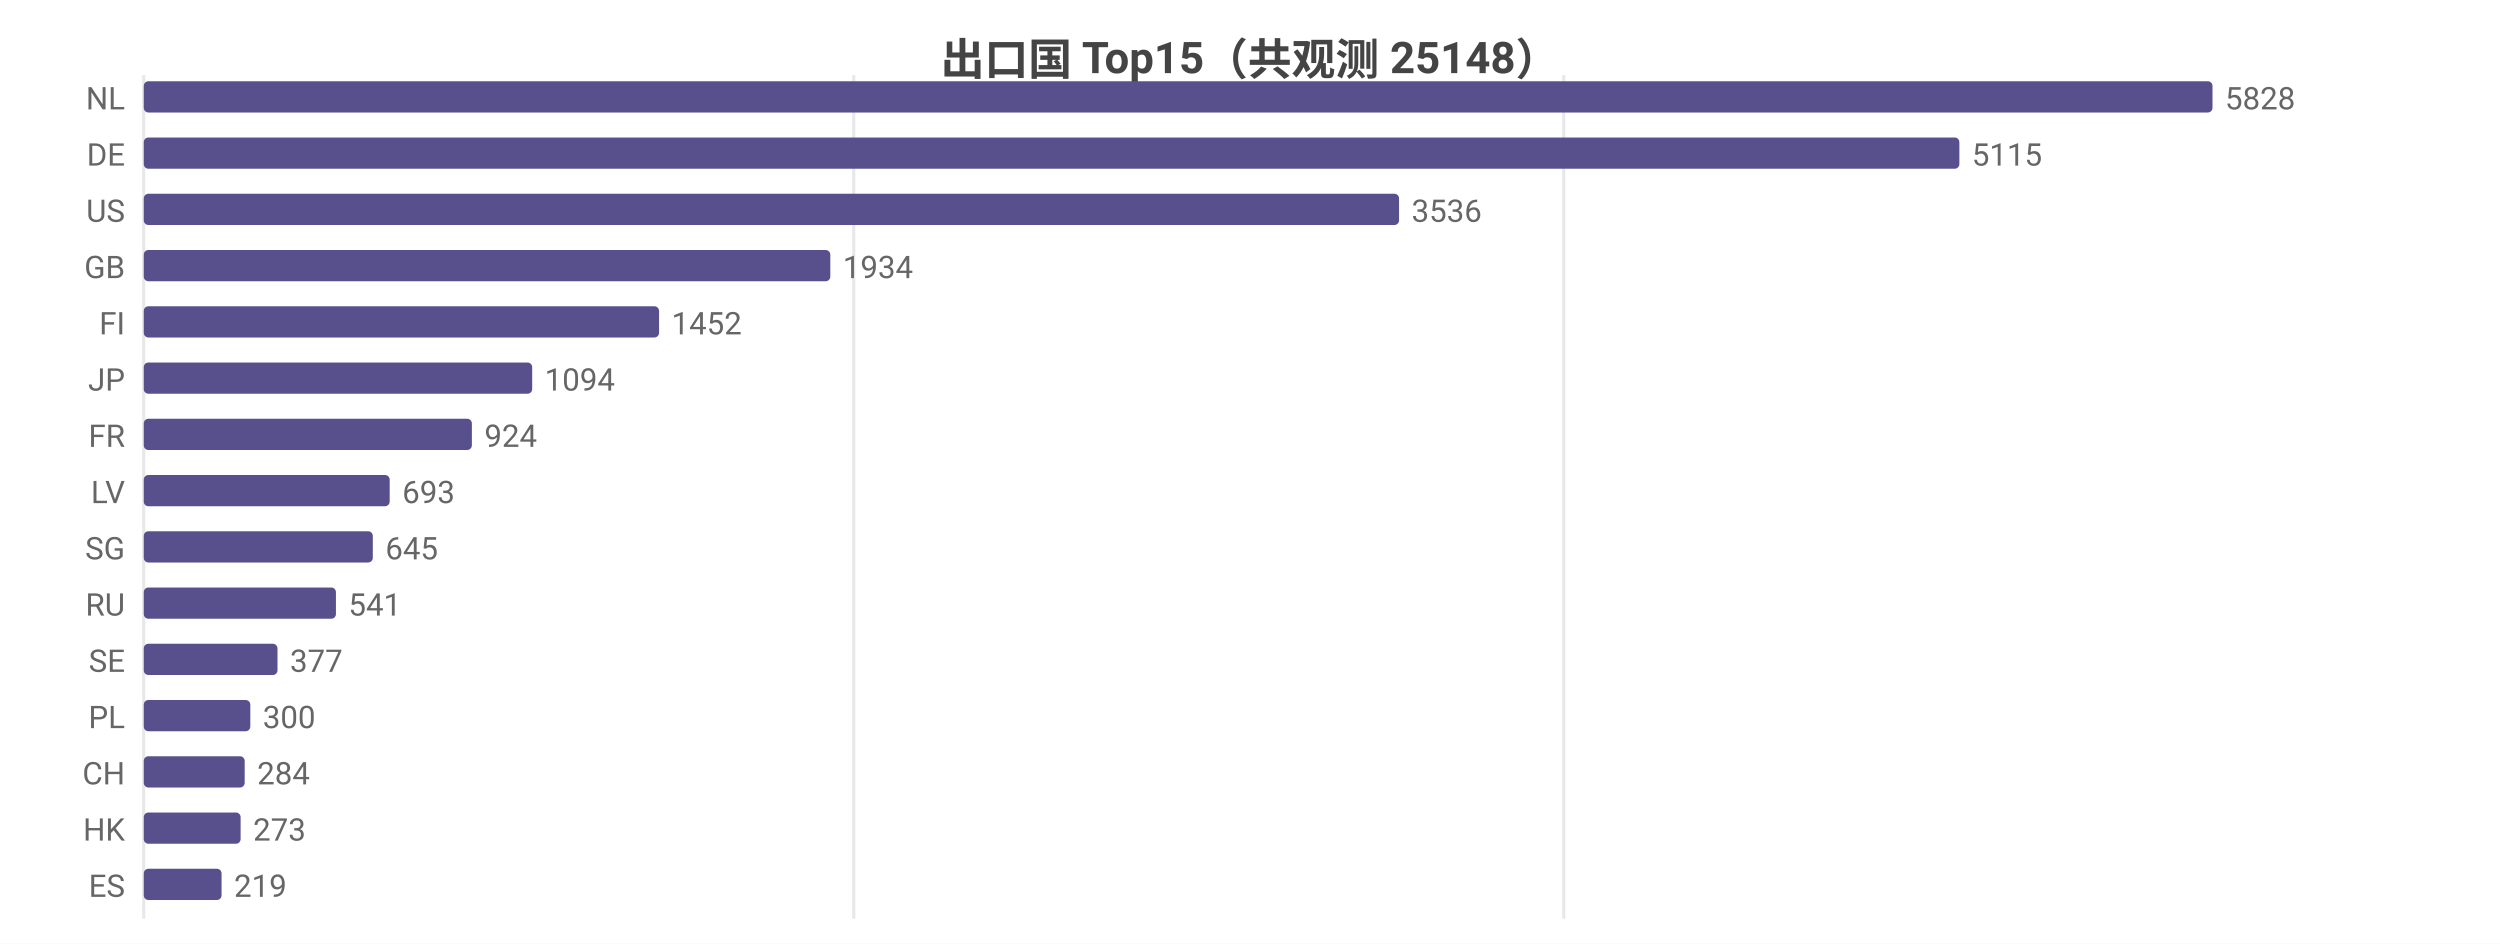
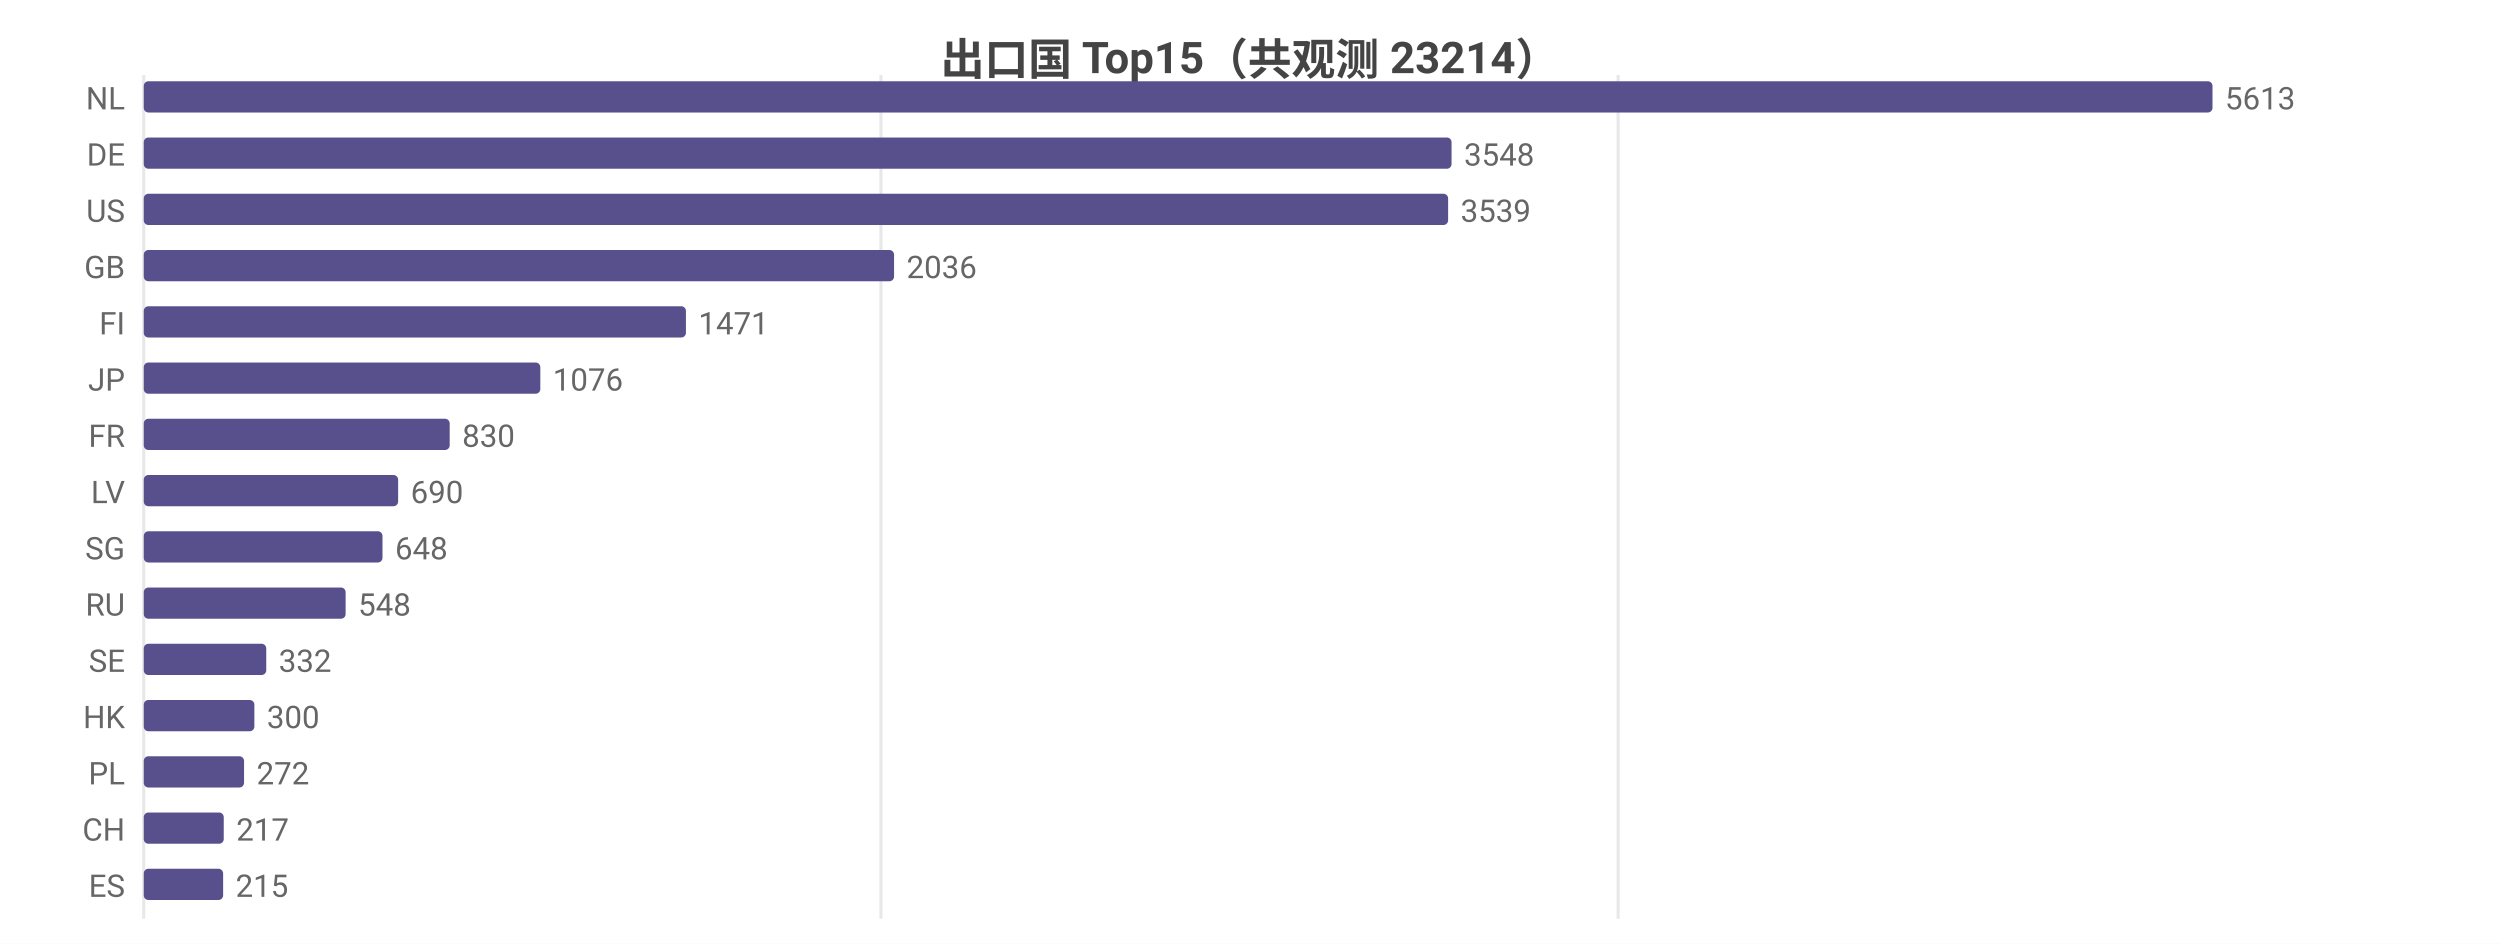
<svg xmlns="http://www.w3.org/2000/svg" width="800" height="302" viewBox="0 0 800 302">
  <rect width="800" height="302" fill="#ffffff" />
  <style>text{font-family:system-ui,-apple-system,'Segoe UI',Roboto,'PingFang SC','Microsoft YaHei','Noto Sans CJK SC',sans-serif}.g{stroke:#e8e8e8;stroke-width:1}.a{stroke:#999;stroke-width:1}.t{font-size:10px;fill:#666}.m{font-size:10px;text-anchor:middle;fill:#666}.e{font-size:10px;text-anchor:end;fill:#666}.l{font-size:11px;fill:#333}.tt{font-size:14px;font-weight:600;text-anchor:middle;fill:#444}.em{font-size:13px;text-anchor:middle;fill:#999}</style>
-   <text class="tt" x="400.0" y="24">出口国 Top15（共观测 25148）</text>
+   <text class="tt" x="400.0" y="24">出口国 Top15（共观测 23214）</text>
  <line class="g" x1="46" y1="24" x2="46" y2="294" />
-   <line class="g" x1="273.2" y1="24" x2="273.2" y2="294" />
-   <line class="g" x1="500.4" y1="24" x2="500.4" y2="294" />
+   <line class="g" x1="281.9" y1="24" x2="281.9" y2="294" />
+   <line class="g" x1="517.8" y1="24" x2="517.8" y2="294" />
  <text class="e" x="40" y="35">NL</text>
  <rect x="46" y="26" width="662" height="10" fill="#58508d" rx="1.5" />
-   <text class="t" x="712" y="35">5828</text>
+   <text class="t" x="712" y="35">5613</text>
  <text class="e" x="40" y="53">DE</text>
-   <rect x="46" y="44" width="581.0" height="10" fill="#58508d" rx="1.5" />
-   <text class="t" x="631.0" y="53">5115</text>
+   <rect x="46" y="44" width="418.5" height="10" fill="#58508d" rx="1.5" />
+   <text class="t" x="468.5" y="53">3548</text>
  <text class="e" x="40" y="71">US</text>
-   <rect x="46" y="62" width="401.7" height="10" fill="#58508d" rx="1.5" />
-   <text class="t" x="451.7" y="71">3536</text>
+   <rect x="46" y="62" width="417.4" height="10" fill="#58508d" rx="1.5" />
+   <text class="t" x="467.4" y="71">3539</text>
  <text class="e" x="40" y="89">GB</text>
-   <rect x="46" y="80" width="219.7" height="10" fill="#58508d" rx="1.5" />
-   <text class="t" x="269.7" y="89">1934</text>
+   <rect x="46" y="80" width="240.1" height="10" fill="#58508d" rx="1.5" />
+   <text class="t" x="290.1" y="89">2036</text>
  <text class="e" x="40" y="107">FI</text>
-   <rect x="46" y="98" width="164.9" height="10" fill="#58508d" rx="1.5" />
-   <text class="t" x="214.9" y="107">1452</text>
+   <rect x="46" y="98" width="173.5" height="10" fill="#58508d" rx="1.5" />
+   <text class="t" x="223.5" y="107">1471</text>
  <text class="e" x="40" y="125">JP</text>
-   <rect x="46" y="116" width="124.3" height="10" fill="#58508d" rx="1.5" />
-   <text class="t" x="174.3" y="125">1094</text>
+   <rect x="46" y="116" width="126.9" height="10" fill="#58508d" rx="1.5" />
+   <text class="t" x="176.9" y="125">1076</text>
  <text class="e" x="40" y="143">FR</text>
-   <rect x="46" y="134" width="105.0" height="10" fill="#58508d" rx="1.5" />
-   <text class="t" x="155.0" y="143">924</text>
+   <rect x="46" y="134" width="97.9" height="10" fill="#58508d" rx="1.5" />
+   <text class="t" x="147.9" y="143">830</text>
  <text class="e" x="40" y="161">LV</text>
-   <rect x="46" y="152" width="78.7" height="10" fill="#58508d" rx="1.5" />
-   <text class="t" x="128.7" y="161">693</text>
+   <rect x="46" y="152" width="81.4" height="10" fill="#58508d" rx="1.5" />
+   <text class="t" x="131.4" y="161">690</text>
  <text class="e" x="40" y="179">SG</text>
-   <rect x="46" y="170" width="73.3" height="10" fill="#58508d" rx="1.5" />
-   <text class="t" x="123.3" y="179">645</text>
+   <rect x="46" y="170" width="76.4" height="10" fill="#58508d" rx="1.5" />
+   <text class="t" x="126.4" y="179">648</text>
  <text class="e" x="40" y="197">RU</text>
-   <rect x="46" y="188" width="61.5" height="10" fill="#58508d" rx="1.5" />
-   <text class="t" x="111.5" y="197">541</text>
+   <rect x="46" y="188" width="64.6" height="10" fill="#58508d" rx="1.5" />
+   <text class="t" x="114.6" y="197">548</text>
  <text class="e" x="40" y="215">SE</text>
-   <rect x="46" y="206" width="42.8" height="10" fill="#58508d" rx="1.5" />
-   <text class="t" x="92.8" y="215">377</text>
-   <text class="e" x="40" y="233">PL</text>
-   <rect x="46" y="224" width="34.1" height="10" fill="#58508d" rx="1.5" />
-   <text class="t" x="84.1" y="233">300</text>
-   <text class="e" x="40" y="251">CH</text>
-   <rect x="46" y="242" width="32.3" height="10" fill="#58508d" rx="1.5" />
-   <text class="t" x="82.3" y="251">284</text>
-   <text class="e" x="40" y="269">HK</text>
-   <rect x="46" y="260" width="31.0" height="10" fill="#58508d" rx="1.5" />
-   <text class="t" x="81.0" y="269">273</text>
+   <rect x="46" y="206" width="39.2" height="10" fill="#58508d" rx="1.5" />
+   <text class="t" x="89.2" y="215">332</text>
+   <text class="e" x="40" y="233">HK</text>
+   <rect x="46" y="224" width="35.4" height="10" fill="#58508d" rx="1.5" />
+   <text class="t" x="85.4" y="233">300</text>
+   <text class="e" x="40" y="251">PL</text>
+   <rect x="46" y="242" width="32.1" height="10" fill="#58508d" rx="1.5" />
+   <text class="t" x="82.1" y="251">272</text>
+   <text class="e" x="40" y="269">CH</text>
+   <rect x="46" y="260" width="25.6" height="10" fill="#58508d" rx="1.5" />
+   <text class="t" x="75.6" y="269">217</text>
  <text class="e" x="40" y="287">ES</text>
-   <rect x="46" y="278" width="24.9" height="10" fill="#58508d" rx="1.5" />
-   <text class="t" x="74.9" y="287">219</text>
+   <rect x="46" y="278" width="25.4" height="10" fill="#58508d" rx="1.5" />
+   <text class="t" x="75.4" y="287">215</text>
</svg>
